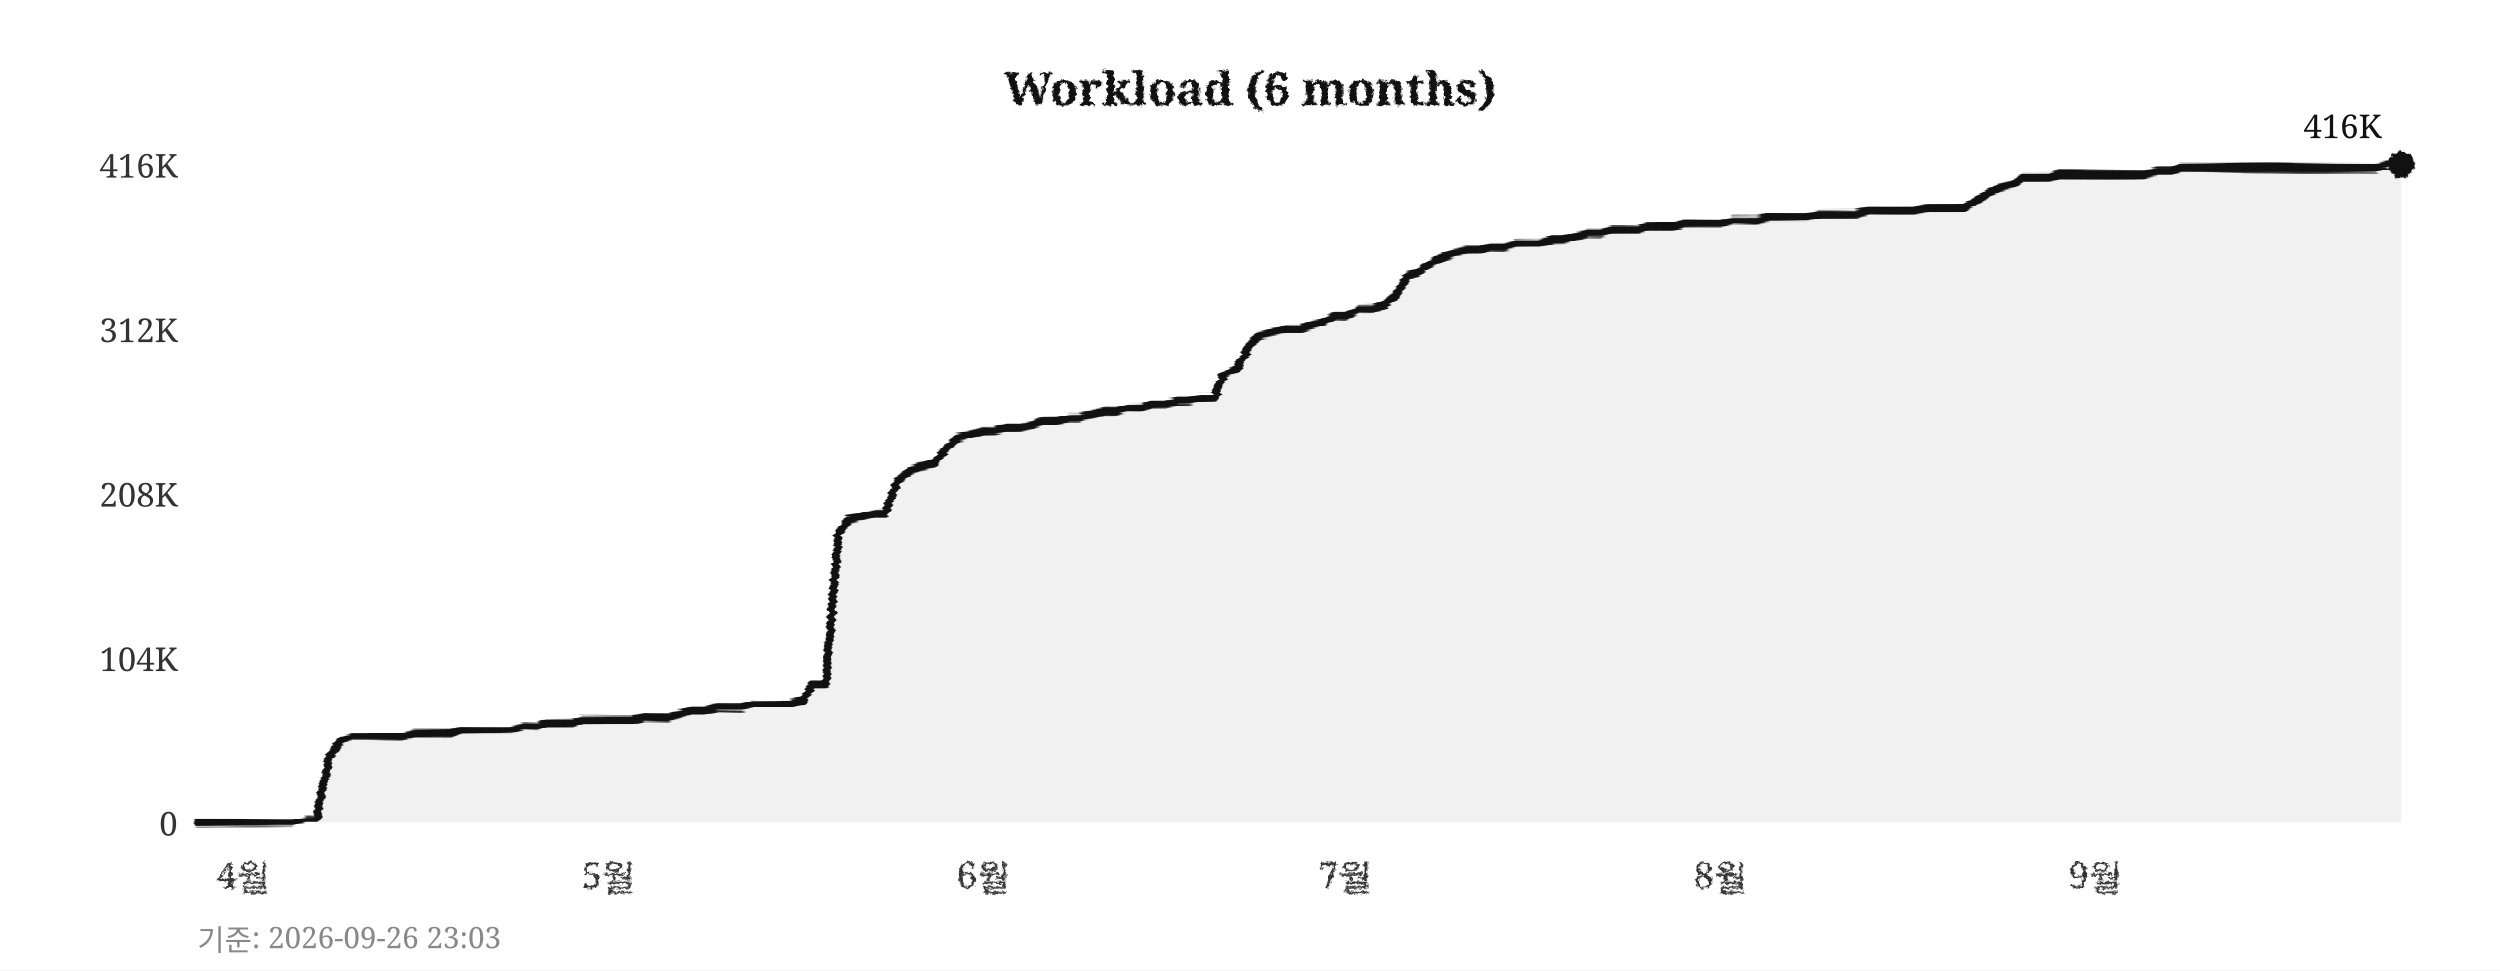
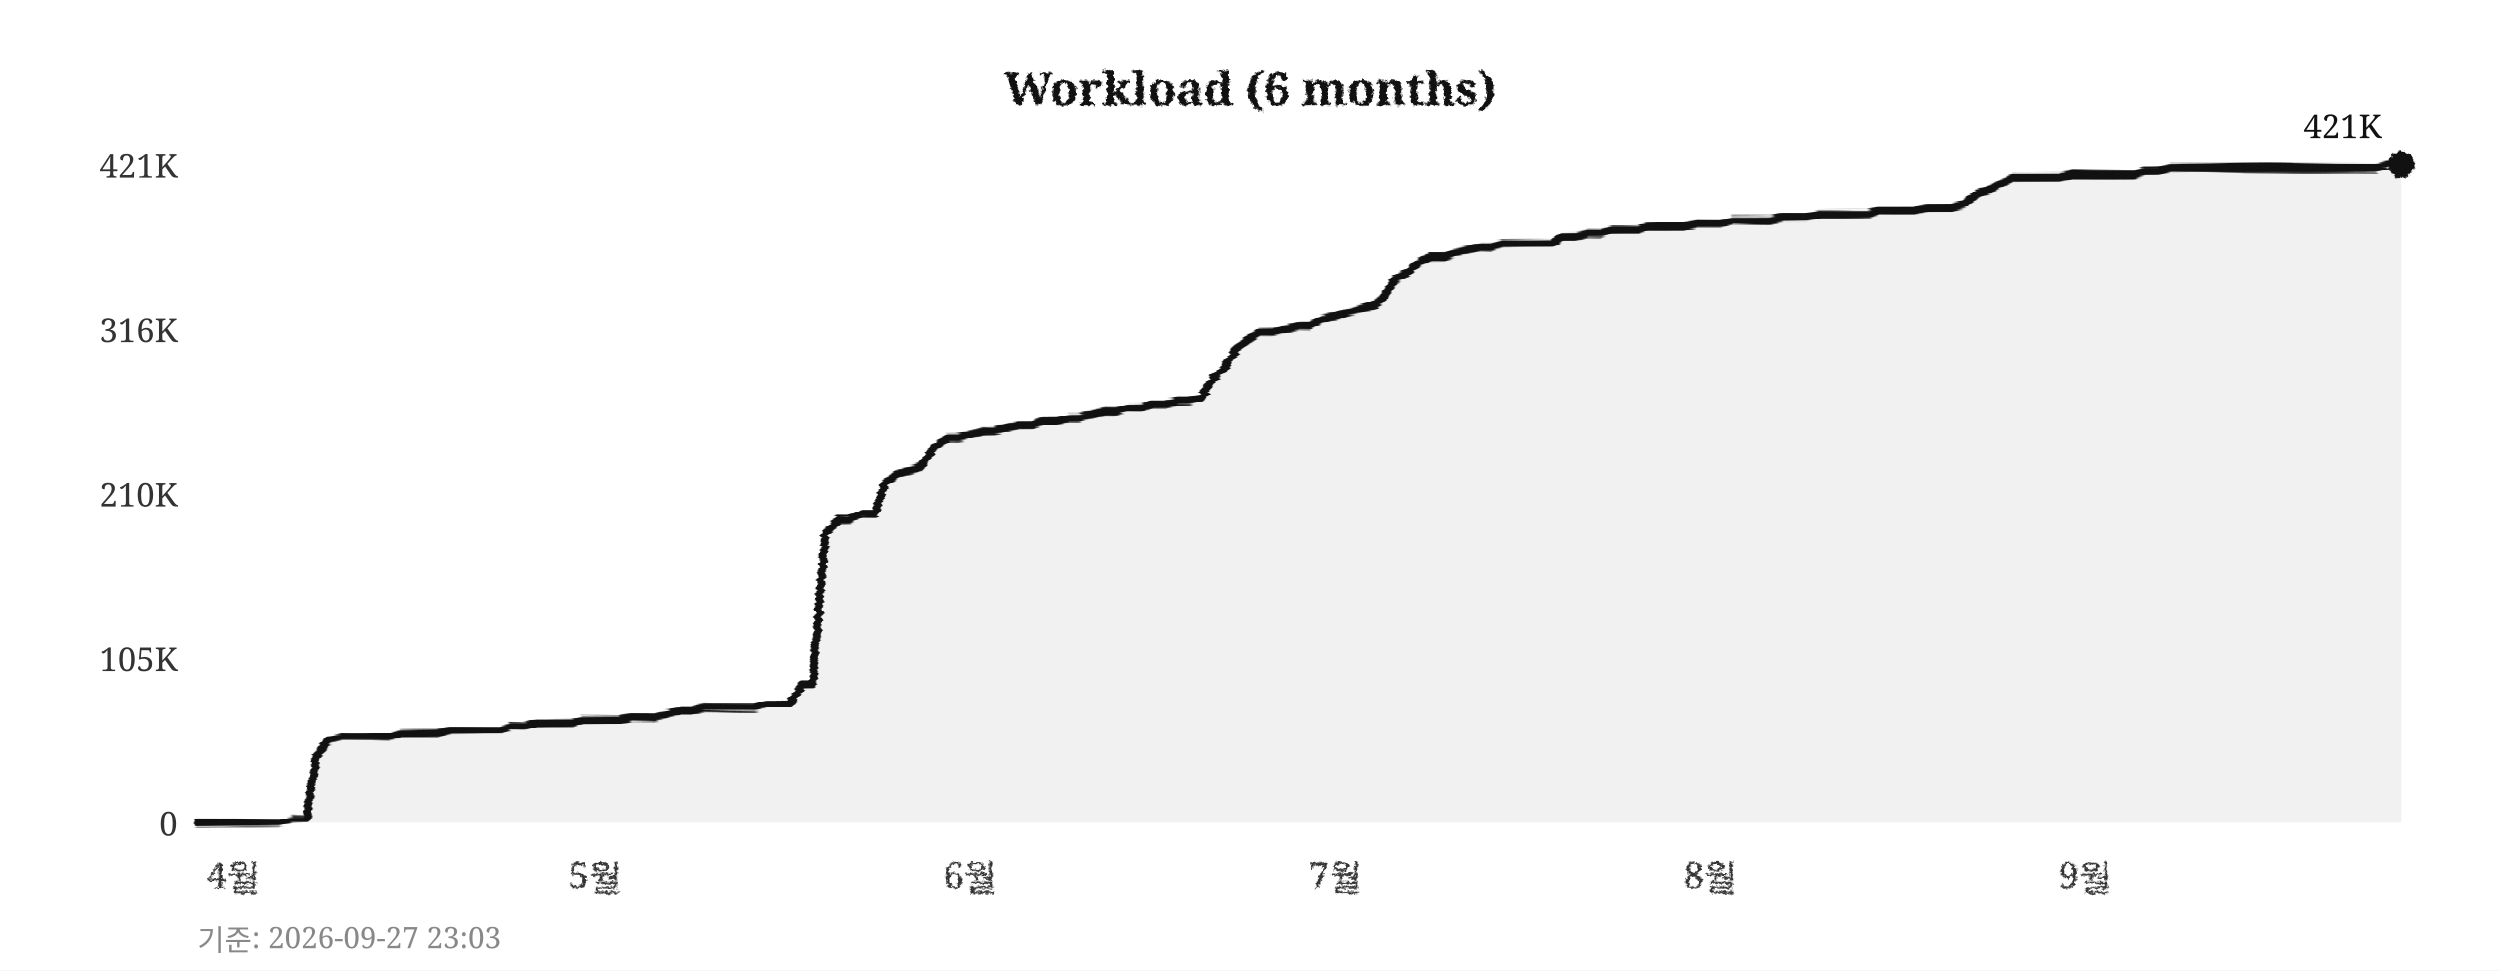
<svg xmlns="http://www.w3.org/2000/svg" width="760" height="295">
  <defs>
    <filter id="pencil" x="-5%" y="-5%" width="110%" height="110%">
      <feTurbulence type="fractalNoise" baseFrequency="0.9" numOctaves="4" seed="5" result="noise" />
      <feDisplacementMap in="SourceGraphic" in2="noise" scale="1.6" xChannelSelector="R" yChannelSelector="G" />
    </filter>
    <filter id="pline" x="-2%" y="-30%" width="104%" height="160%">
      <feTurbulence type="fractalNoise" baseFrequency="0.015 0.9" numOctaves="3" seed="11" result="noise" />
      <feDisplacementMap in="SourceGraphic" in2="noise" scale="1.8" xChannelSelector="R" yChannelSelector="G" />
    </filter>
    <filter id="rough" x="-5%" y="-5%" width="110%" height="110%">
      <feTurbulence type="turbulence" baseFrequency="0.05" numOctaves="2" seed="2" result="noise" />
      <feDisplacementMap in="SourceGraphic" in2="noise" scale="2" xChannelSelector="R" yChannelSelector="G" />
    </filter>
  </defs>
  <rect width="760" height="295" fill="#ffffff" />
  <text x="380" y="32" text-anchor="middle" font-size="14" font-weight="bold" font-family="Georgia,serif" fill="#111111" filter="url(#pencil)">Workload (6 months)</text>
  <line x1="60" y1="250" x2="730" y2="250" stroke="#cccccc" stroke-width="0.7" stroke-dasharray="4,5" filter="url(#rough)" />
  <text x="54" y="254" text-anchor="end" font-size="10" font-family="Georgia,serif" fill="#333333">0</text>
  <line x1="60" y1="200" x2="730" y2="200" stroke="#cccccc" stroke-width="0.7" stroke-dasharray="4,5" filter="url(#rough)" />
-   <text x="54" y="204" text-anchor="end" font-size="10" font-family="Georgia,serif" fill="#333333">104K</text>
+   <text x="54" y="204" text-anchor="end" font-size="10" font-family="Georgia,serif" fill="#333333">105K</text>
  <line x1="60" y1="150" x2="730" y2="150" stroke="#cccccc" stroke-width="0.7" stroke-dasharray="4,5" filter="url(#rough)" />
-   <text x="54" y="154" text-anchor="end" font-size="10" font-family="Georgia,serif" fill="#333333">208K</text>
+   <text x="54" y="154" text-anchor="end" font-size="10" font-family="Georgia,serif" fill="#333333">210K</text>
  <line x1="60" y1="100" x2="730" y2="100" stroke="#cccccc" stroke-width="0.7" stroke-dasharray="4,5" filter="url(#rough)" />
-   <text x="54" y="104" text-anchor="end" font-size="10" font-family="Georgia,serif" fill="#333333">312K</text>
+   <text x="54" y="104" text-anchor="end" font-size="10" font-family="Georgia,serif" fill="#333333">316K</text>
  <line x1="60" y1="50" x2="730" y2="50" stroke="#cccccc" stroke-width="0.7" stroke-dasharray="4,5" filter="url(#rough)" />
-   <text x="54" y="54" text-anchor="end" font-size="10" font-family="Georgia,serif" fill="#333333">416K</text>
-   <text x="74" y="270" text-anchor="middle" font-size="11" font-family="Georgia,serif" fill="#333333" filter="url(#pencil)">4월</text>
-   <text x="185" y="270" text-anchor="middle" font-size="11" font-family="Georgia,serif" fill="#333333" filter="url(#pencil)">5월</text>
-   <text x="299" y="270" text-anchor="middle" font-size="11" font-family="Georgia,serif" fill="#333333" filter="url(#pencil)">6월</text>
-   <text x="409" y="270" text-anchor="middle" font-size="11" font-family="Georgia,serif" fill="#333333" filter="url(#pencil)">7월</text>
-   <text x="523" y="270" text-anchor="middle" font-size="11" font-family="Georgia,serif" fill="#333333" filter="url(#pencil)">8월</text>
-   <text x="637" y="270" text-anchor="middle" font-size="11" font-family="Georgia,serif" fill="#333333" filter="url(#pencil)">9월</text>
+   <text x="54" y="54" text-anchor="end" font-size="10" font-family="Georgia,serif" fill="#333333">421K</text>
+   <text x="71" y="270" text-anchor="middle" font-size="11" font-family="Georgia,serif" fill="#333333" filter="url(#pencil)">4월</text>
+   <text x="181" y="270" text-anchor="middle" font-size="11" font-family="Georgia,serif" fill="#333333" filter="url(#pencil)">5월</text>
+   <text x="295" y="270" text-anchor="middle" font-size="11" font-family="Georgia,serif" fill="#333333" filter="url(#pencil)">6월</text>
+   <text x="406" y="270" text-anchor="middle" font-size="11" font-family="Georgia,serif" fill="#333333" filter="url(#pencil)">7월</text>
+   <text x="520" y="270" text-anchor="middle" font-size="11" font-family="Georgia,serif" fill="#333333" filter="url(#pencil)">8월</text>
+   <text x="634" y="270" text-anchor="middle" font-size="11" font-family="Georgia,serif" fill="#333333" filter="url(#pencil)">9월</text>
  <line x1="59" y1="42" x2="59" y2="256" stroke="#111111" stroke-width="2" filter="url(#pline)" />
  <line x1="52" y1="251" x2="738" y2="251" stroke="#111111" stroke-width="2" filter="url(#pline)" />
-   <polygon points="60,250 60,250 63,250 67,250 71,250 74,250 78,250 82,250 85,250 89,250 93,249 96,249 100,230 104,225 107,224 111,224 115,224 118,224 122,224 126,223 129,223 133,223 137,223 140,222 144,222 148,222 152,222 155,222 159,221 163,221 166,220 170,220 174,220 177,219 181,219 185,219 188,219 192,219 196,218 199,218 203,218 207,217 210,216 214,216 218,215 221,215 225,215 229,214 233,214 236,214 240,214 244,213 247,208 251,208 255,162 258,158 262,157 266,156 269,156 273,146 277,143 280,142 284,141 288,136 291,133 295,132 299,131 302,131 306,130 310,130 314,129 317,128 321,128 325,127 328,127 332,126 336,125 339,125 343,124 347,124 350,123 354,123 358,122 361,122 365,121 369,121 372,114 376,112 380,105 383,102 387,101 391,100 395,100 398,99 402,98 406,96 409,96 413,94 417,94 420,93 424,90 428,84 431,83 435,80 439,78 442,77 446,76 450,76 453,75 457,75 461,74 464,74 468,74 472,73 475,73 479,72 483,71 487,71 490,70 494,70 498,70 501,69 505,69 509,69 512,68 516,68 520,68 523,68 527,67 531,67 534,67 538,66 542,66 545,66 549,66 553,65 556,65 560,65 564,65 568,64 571,64 575,64 579,64 582,64 586,63 590,63 593,63 597,63 601,61 604,59 608,57 612,56 615,54 619,54 623,54 626,53 630,53 634,53 637,53 641,53 645,53 649,53 652,53 656,52 660,52 663,51 667,51 671,51 674,51 678,51 682,51 685,51 689,51 693,51 696,51 700,51 704,51 707,51 711,51 715,51 718,51 722,51 726,50 730,50 730,250" fill="#e8e8e8" opacity="0.6" />
-   <polyline points="60,250 63,250 67,250 71,250 74,250 78,250 82,250 85,250 89,250 93,249 96,249 100,230 104,225 107,224 111,224 115,224 118,224 122,224 126,223 129,223 133,223 137,223 140,222 144,222 148,222 152,222 155,222 159,221 163,221 166,220 170,220 174,220 177,219 181,219 185,219 188,219 192,219 196,218 199,218 203,218 207,217 210,216 214,216 218,215 221,215 225,215 229,214 233,214 236,214 240,214 244,213 247,208 251,208 255,162 258,158 262,157 266,156 269,156 273,146 277,143 280,142 284,141 288,136 291,133 295,132 299,131 302,131 306,130 310,130 314,129 317,128 321,128 325,127 328,127 332,126 336,125 339,125 343,124 347,124 350,123 354,123 358,122 361,122 365,121 369,121 372,114 376,112 380,105 383,102 387,101 391,100 395,100 398,99 402,98 406,96 409,96 413,94 417,94 420,93 424,90 428,84 431,83 435,80 439,78 442,77 446,76 450,76 453,75 457,75 461,74 464,74 468,74 472,73 475,73 479,72 483,71 487,71 490,70 494,70 498,70 501,69 505,69 509,69 512,68 516,68 520,68 523,68 527,67 531,67 534,67 538,66 542,66 545,66 549,66 553,65 556,65 560,65 564,65 568,64 571,64 575,64 579,64 582,64 586,63 590,63 593,63 597,63 601,61 604,59 608,57 612,56 615,54 619,54 623,54 626,53 630,53 634,53 637,53 641,53 645,53 649,53 652,53 656,52 660,52 663,51 667,51 671,51 674,51 678,51 682,51 685,51 689,51 693,51 696,51 700,51 704,51 707,51 711,51 715,51 718,51 722,51 726,50 730,50" fill="none" stroke="#111111" stroke-width="2.4" stroke-linejoin="round" stroke-linecap="round" filter="url(#pline)" />
+   <polygon points="60,250 60,250 63,250 67,250 71,250 74,250 78,250 82,250 85,250 89,249 93,249 96,230 100,225 104,224 107,224 111,224 115,224 118,224 122,223 126,223 129,223 133,223 137,222 140,222 144,222 148,222 152,222 155,221 159,221 163,220 166,220 170,220 174,220 177,219 181,219 185,219 188,219 192,218 196,218 199,218 203,217 207,216 210,216 214,215 218,215 221,215 225,215 229,215 233,214 236,214 240,214 244,208 247,208 251,162 255,158 258,158 262,156 266,156 269,147 273,144 277,143 280,142 284,136 288,133 291,133 295,132 299,131 302,131 306,130 310,129 314,129 317,128 321,128 325,127 328,127 332,126 336,125 339,125 343,124 347,124 350,123 354,123 358,122 361,122 365,121 369,115 372,112 376,106 380,103 383,101 387,101 391,100 395,99 398,99 402,97 406,96 409,95 413,94 417,93 420,91 424,85 428,83 431,80 435,78 439,78 442,77 446,76 450,75 453,75 457,74 461,74 464,74 468,74 472,74 475,72 479,72 483,71 487,71 490,70 494,70 498,70 501,69 505,69 509,69 512,69 516,68 520,68 523,68 527,67 531,67 534,67 538,67 542,66 545,66 549,66 553,65 556,65 560,65 564,65 568,65 571,64 575,64 579,64 582,64 586,63 590,63 593,63 597,62 601,59 604,58 608,56 612,54 615,54 619,54 623,54 626,54 630,53 634,53 637,53 641,53 645,53 649,53 652,52 656,52 660,51 663,51 667,51 671,51 674,51 678,51 682,51 685,51 689,51 693,51 696,51 700,51 704,51 707,51 711,51 715,51 718,51 722,51 726,50 730,50 730,250" fill="#e8e8e8" opacity="0.6" />
+   <polyline points="60,250 63,250 67,250 71,250 74,250 78,250 82,250 85,250 89,249 93,249 96,230 100,225 104,224 107,224 111,224 115,224 118,224 122,223 126,223 129,223 133,223 137,222 140,222 144,222 148,222 152,222 155,221 159,221 163,220 166,220 170,220 174,220 177,219 181,219 185,219 188,219 192,218 196,218 199,218 203,217 207,216 210,216 214,215 218,215 221,215 225,215 229,215 233,214 236,214 240,214 244,208 247,208 251,162 255,158 258,158 262,156 266,156 269,147 273,144 277,143 280,142 284,136 288,133 291,133 295,132 299,131 302,131 306,130 310,129 314,129 317,128 321,128 325,127 328,127 332,126 336,125 339,125 343,124 347,124 350,123 354,123 358,122 361,122 365,121 369,115 372,112 376,106 380,103 383,101 387,101 391,100 395,99 398,99 402,97 406,96 409,95 413,94 417,93 420,91 424,85 428,83 431,80 435,78 439,78 442,77 446,76 450,75 453,75 457,74 461,74 464,74 468,74 472,74 475,72 479,72 483,71 487,71 490,70 494,70 498,70 501,69 505,69 509,69 512,69 516,68 520,68 523,68 527,67 531,67 534,67 538,67 542,66 545,66 549,66 553,65 556,65 560,65 564,65 568,65 571,64 575,64 579,64 582,64 586,63 590,63 593,63 597,62 601,59 604,58 608,56 612,54 615,54 619,54 623,54 626,54 630,53 634,53 637,53 641,53 645,53 649,53 652,52 656,52 660,51 663,51 667,51 671,51 674,51 678,51 682,51 685,51 689,51 693,51 696,51 700,51 704,51 707,51 711,51 715,51 718,51 722,51 726,50 730,50" fill="none" stroke="#111111" stroke-width="2.4" stroke-linejoin="round" stroke-linecap="round" filter="url(#pline)" />
  <circle cx="730" cy="50" r="4" fill="#111111" filter="url(#pencil)" />
-   <text x="724" y="42" text-anchor="end" font-size="10" font-family="Georgia,serif" fill="#111111">416K</text>
-   <text x="60" y="289" font-size="9" font-family="Georgia,serif" fill="#888888">기준: 2026-09-26 23:03</text>
+   <text x="724" y="42" text-anchor="end" font-size="10" font-family="Georgia,serif" fill="#111111">421K</text>
+   <text x="60" y="289" font-size="9" font-family="Georgia,serif" fill="#888888">기준: 2026-09-27 23:03</text>
</svg>
